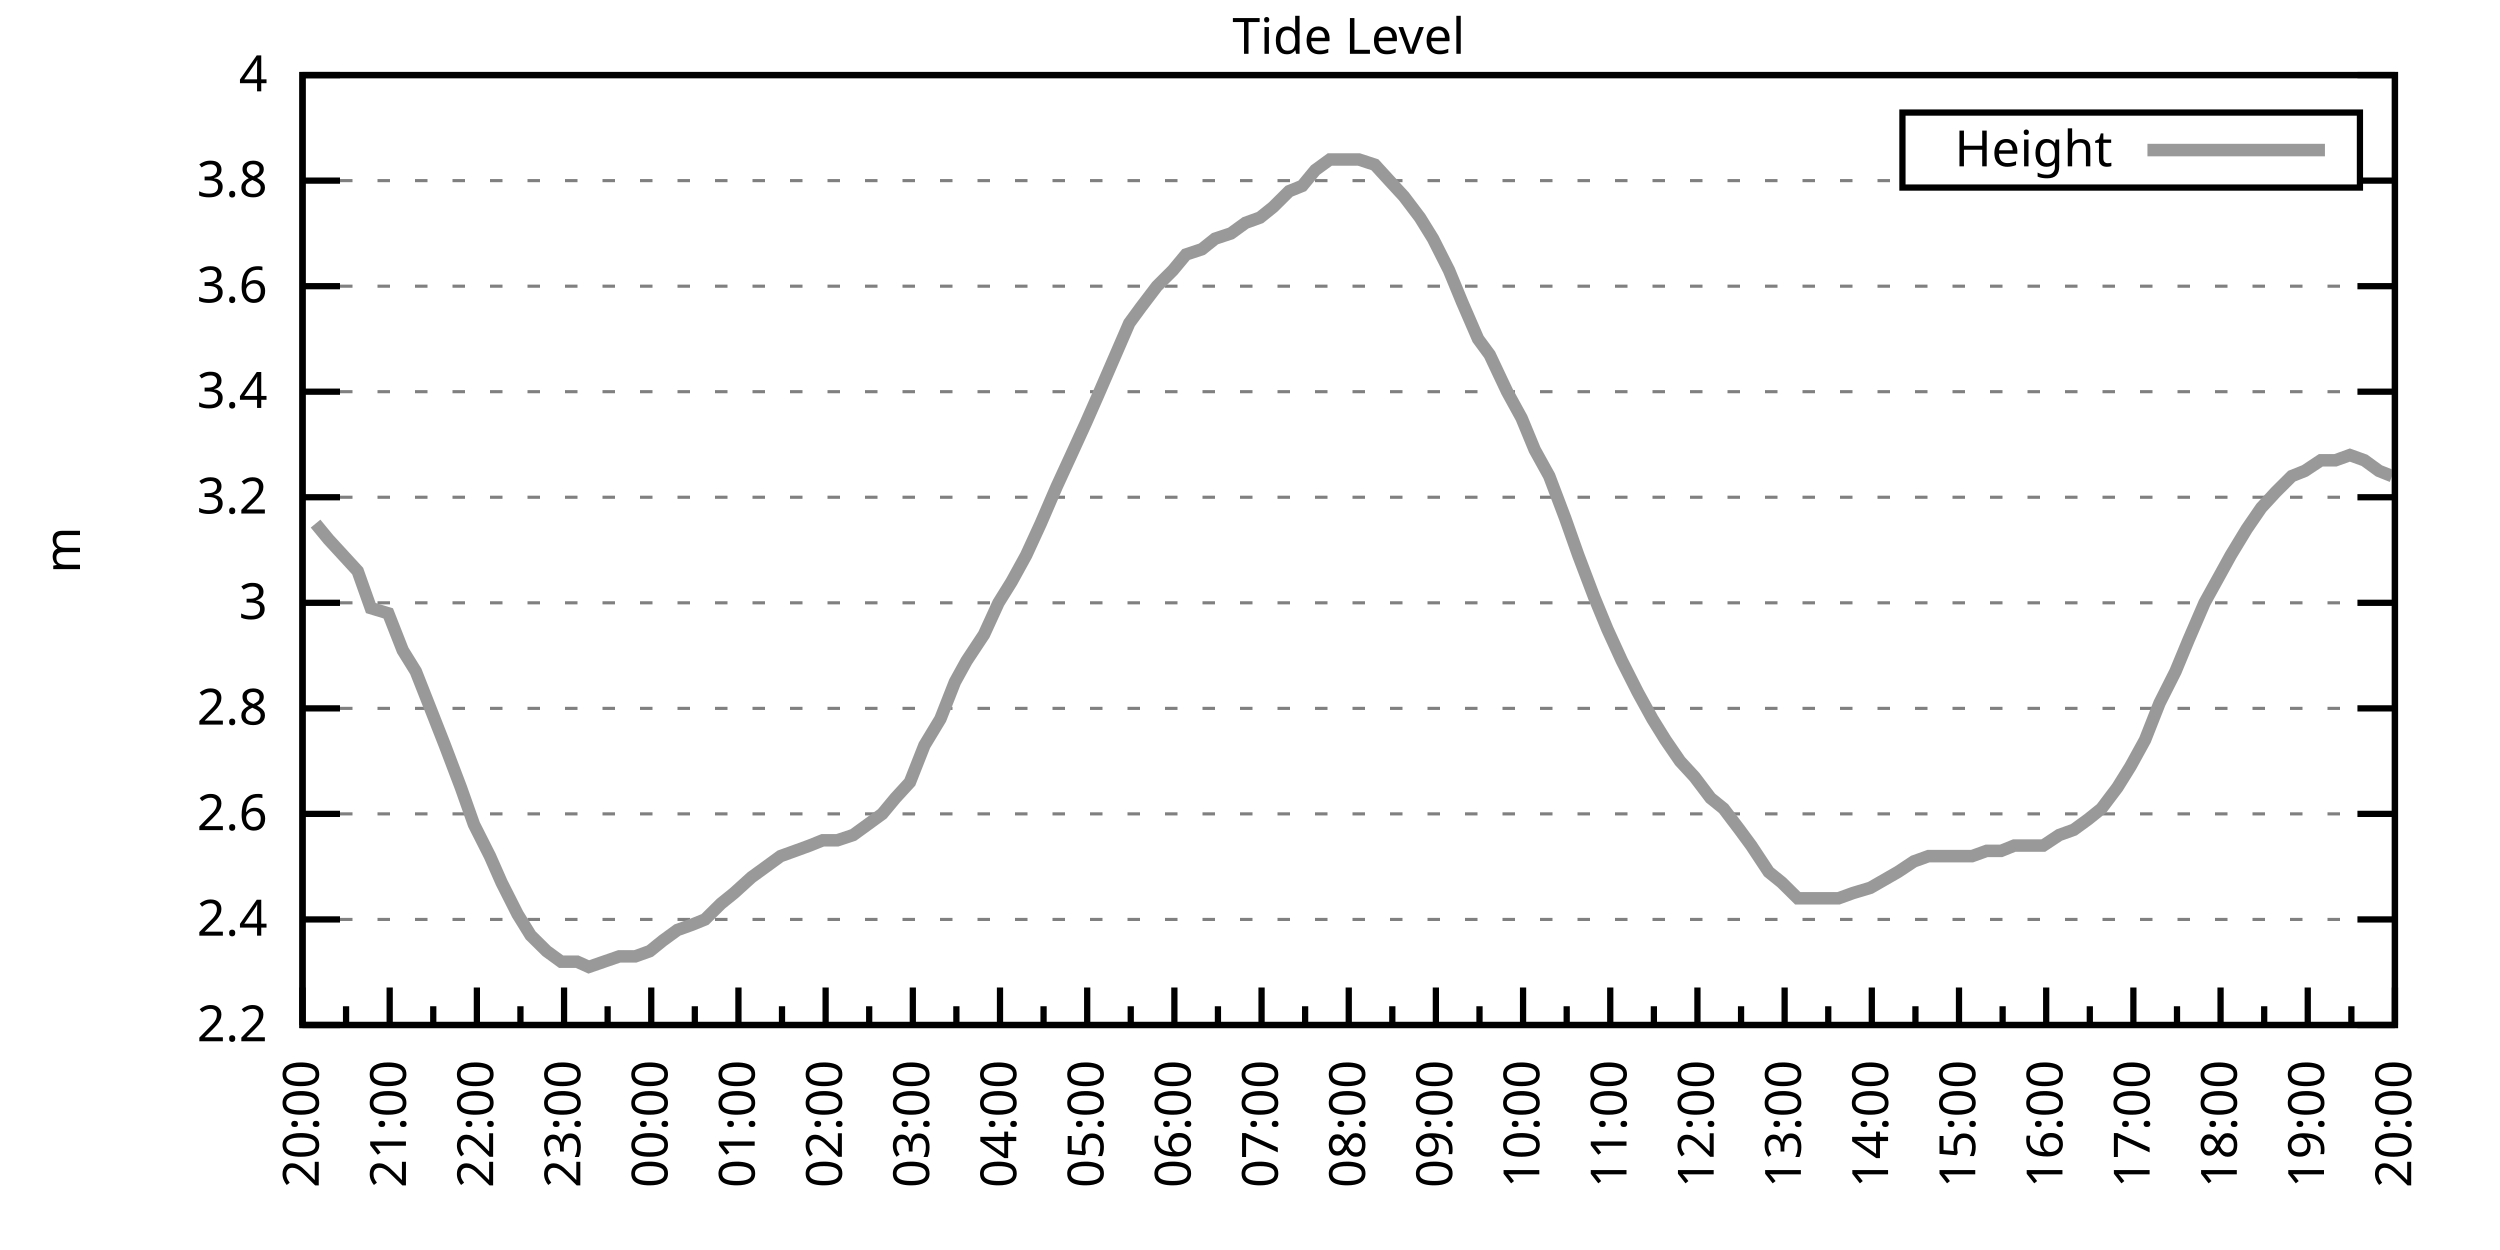
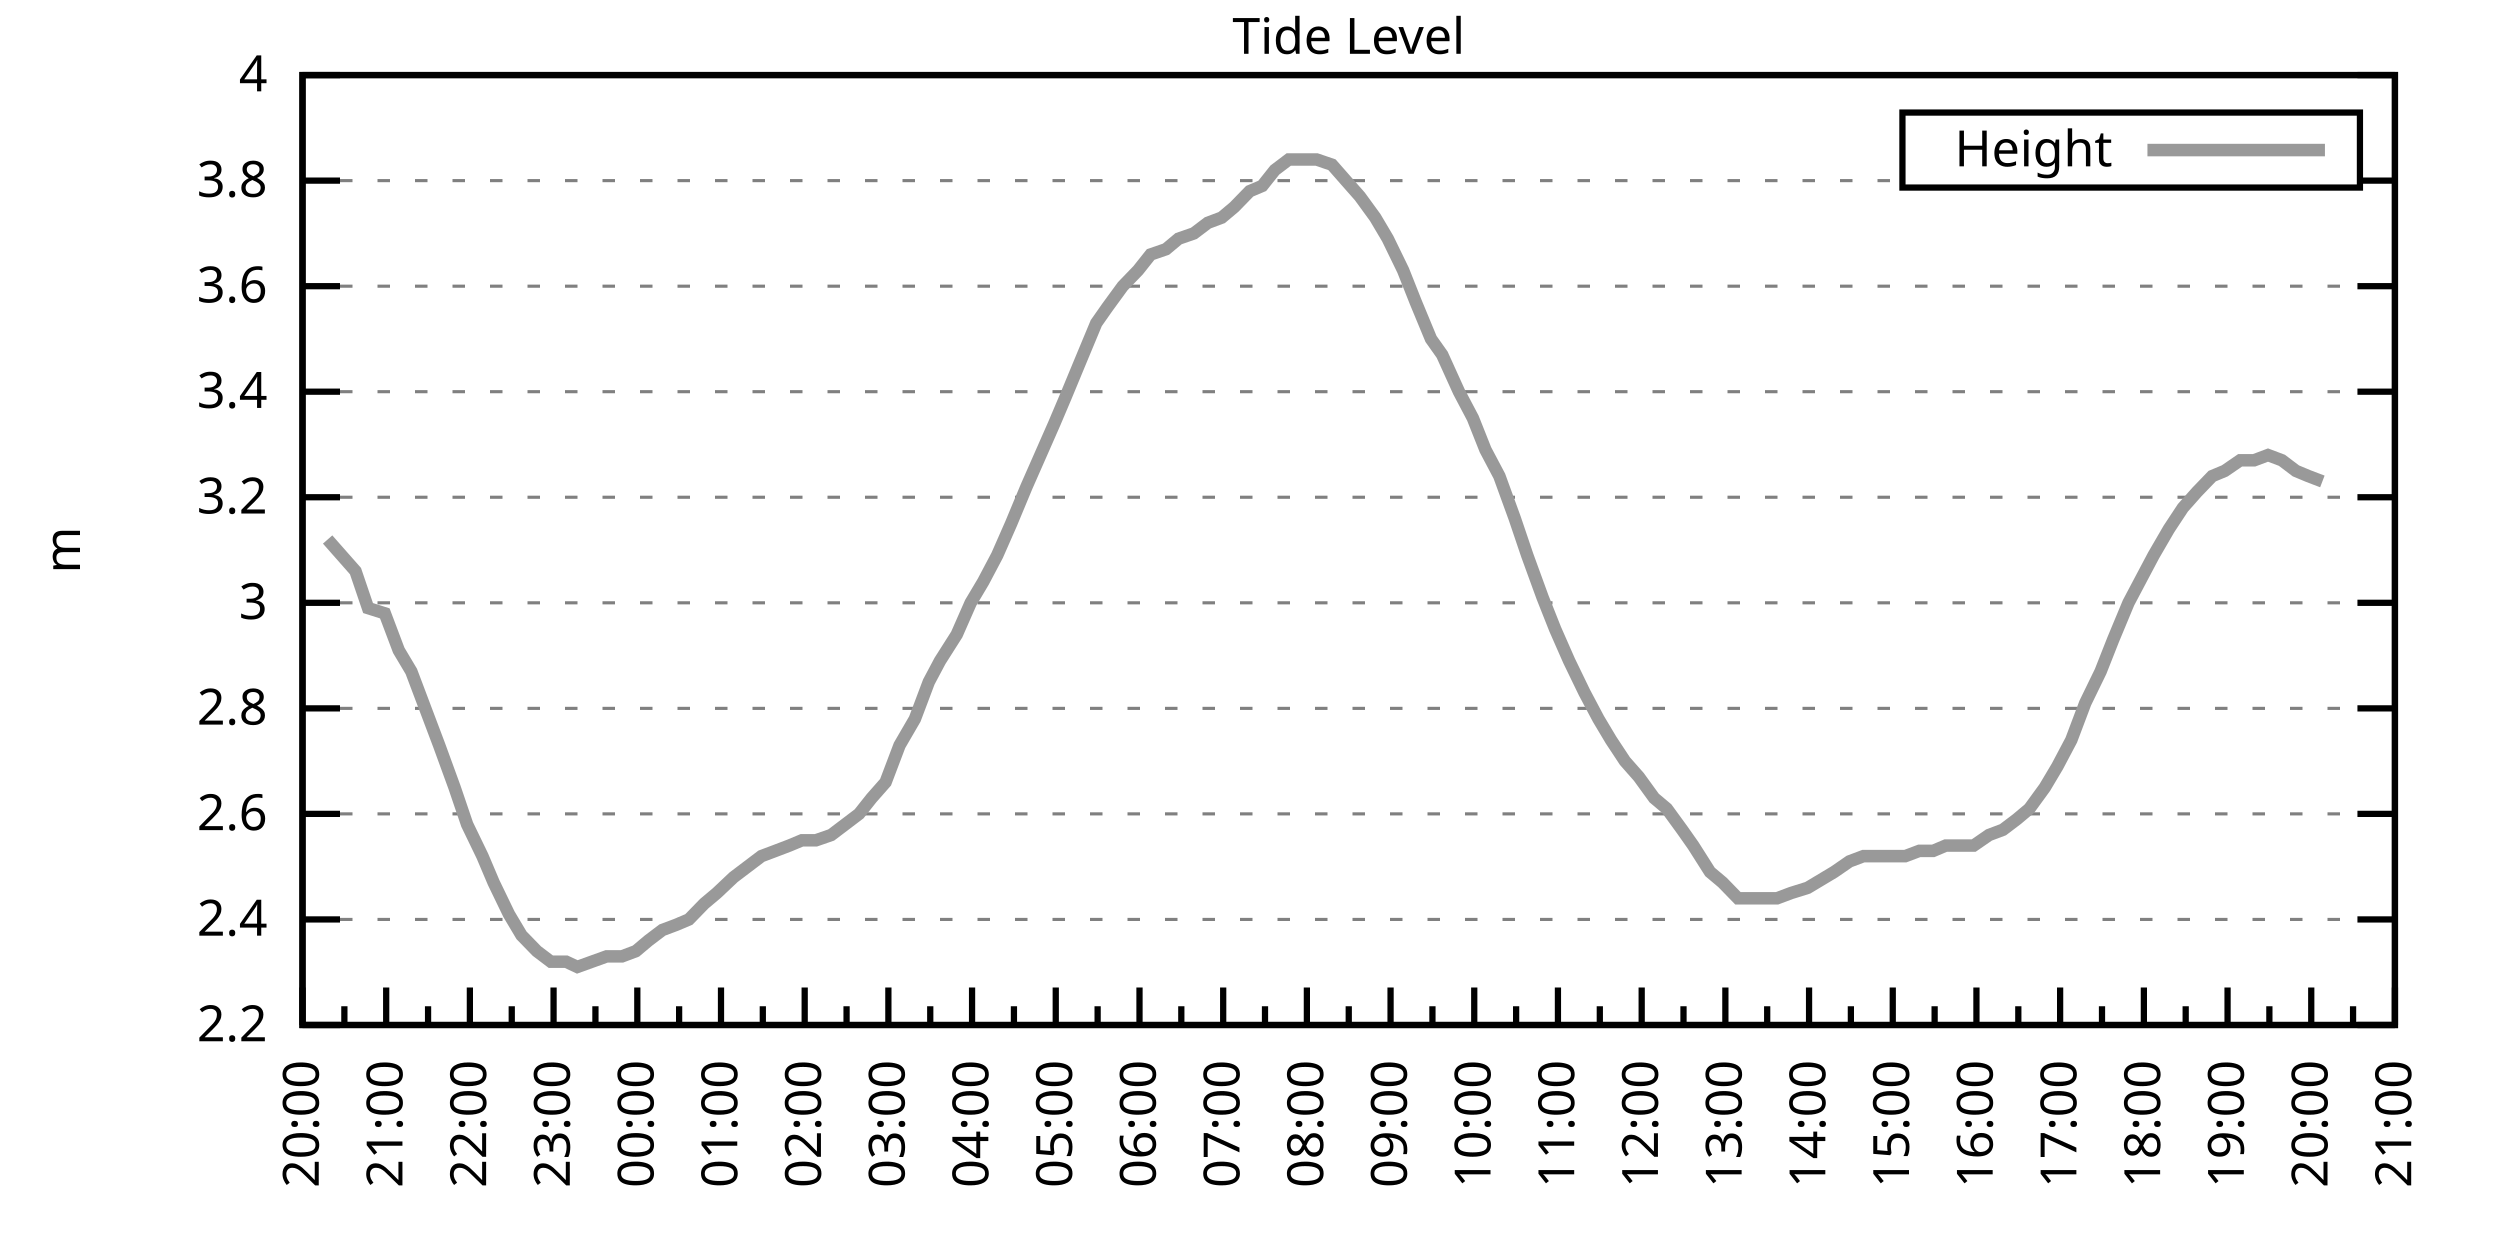
<svg xmlns="http://www.w3.org/2000/svg" xmlns:xlink="http://www.w3.org/1999/xlink" width="400" height="200" viewBox="0 0 400 200">
  <g id="gnuplot_canvas">
    <rect x="0" y="0" width="400" height="200" fill="none" />
    <defs>
      <circle id="gpDot" r="0.5" stroke-width="0.5" stroke="currentColor" />
      <path id="gpPt0" stroke-width="0.333" stroke="currentColor" d="M-1,0 h2 M0,-1 v2" />
      <path id="gpPt1" stroke-width="0.333" stroke="currentColor" d="M-1,-1 L1,1 M1,-1 L-1,1" />
      <path id="gpPt2" stroke-width="0.333" stroke="currentColor" d="M-1,0 L1,0 M0,-1 L0,1 M-1,-1 L1,1 M-1,1 L1,-1" />
      <rect id="gpPt3" stroke-width="0.333" stroke="currentColor" x="-1" y="-1" width="2" height="2" />
      <rect id="gpPt4" stroke-width="0.333" stroke="currentColor" fill="currentColor" x="-1" y="-1" width="2" height="2" />
      <circle id="gpPt5" stroke-width="0.333" stroke="currentColor" cx="0" cy="0" r="1" />
      <use xlink:href="#gpPt5" id="gpPt6" fill="currentColor" stroke="none" />
      <path id="gpPt7" stroke-width="0.333" stroke="currentColor" d="M0,-1.33 L-1.33,0.67 L1.33,0.67 z" />
      <use xlink:href="#gpPt7" id="gpPt8" fill="currentColor" stroke="none" />
      <use xlink:href="#gpPt7" id="gpPt9" stroke="currentColor" transform="rotate(180)" />
      <use xlink:href="#gpPt9" id="gpPt10" fill="currentColor" stroke="none" />
      <use xlink:href="#gpPt3" id="gpPt11" stroke="currentColor" transform="rotate(45)" />
      <use xlink:href="#gpPt11" id="gpPt12" fill="currentColor" stroke="none" />
      <path id="gpPt13" stroke-width="0.333" stroke="currentColor" d="M0,1.330 L1.265,0.411 L0.782,-1.067 L-0.782,-1.076 L-1.265,0.411 z" />
      <use xlink:href="#gpPt13" id="gpPt14" fill="currentColor" stroke="none" />
      <filter id="textbox" filterUnits="objectBoundingBox" x="0" y="0" height="1" width="1">
        <feFlood flood-color="white" flood-opacity="1" result="bgnd" />
        <feComposite in="SourceGraphic" in2="bgnd" operator="atop" />
      </filter>
      <filter id="greybox" filterUnits="objectBoundingBox" x="0" y="0" height="1" width="1">
        <feFlood flood-color="lightgrey" flood-opacity="1" result="grey" />
        <feComposite in="SourceGraphic" in2="grey" operator="atop" />
      </filter>
    </defs>
    <g fill="none" color="white" stroke="currentColor" stroke-width="1.00" stroke-linecap="butt" stroke-linejoin="miter">
</g>
    <g fill="none" color="black" stroke="currentColor" stroke-width="1.00" stroke-linecap="butt" stroke-linejoin="miter">
      <g stroke="none" shape-rendering="crispEdges">
        <polygon fill="rgb(255, 255, 255)" points="48.40,164.00 383.18,164.00 383.18,12.02 48.40,12.02 " />
      </g>
    </g>
    <g fill="none" color="black" stroke="currentColor" stroke-width="1.00" stroke-linecap="butt" stroke-linejoin="miter">
</g>
    <g fill="none" color="black" stroke="black" stroke-width="0.50" stroke-linecap="butt" stroke-linejoin="miter">
</g>
    <g fill="none" color="gray" stroke="currentColor" stroke-width="0.50" stroke-linecap="butt" stroke-linejoin="miter">
      <path stroke="gray" stroke-dasharray="2,4" class="gridline" d="M48.40,164.00 L383.19,164.00  " />
    </g>
    <g fill="none" color="gray" stroke="gray" stroke-width="1.00" stroke-linecap="butt" stroke-linejoin="miter">
</g>
    <g fill="none" color="black" stroke="currentColor" stroke-width="1.00" stroke-linecap="butt" stroke-linejoin="miter">
      <path stroke="black" d="M48.40,164.00 L54.40,164.00 M383.19,164.00 L377.19,164.00  " />
      <g transform="translate(42.80,166.60)" stroke="none" fill="black" font-family="Sans" font-size="8.00" text-anchor="end">
        <text>
          <tspan font-family="Sans"> 2.2</tspan>
        </text>
      </g>
    </g>
    <g fill="none" color="black" stroke="currentColor" stroke-width="1.00" stroke-linecap="butt" stroke-linejoin="miter">
</g>
    <g fill="none" color="black" stroke="black" stroke-width="0.50" stroke-linecap="butt" stroke-linejoin="miter">
</g>
    <g fill="none" color="gray" stroke="currentColor" stroke-width="0.50" stroke-linecap="butt" stroke-linejoin="miter">
      <path stroke="gray" stroke-dasharray="2,4" class="gridline" d="M48.40,147.11 L383.19,147.11  " />
    </g>
    <g fill="none" color="gray" stroke="gray" stroke-width="1.00" stroke-linecap="butt" stroke-linejoin="miter">
</g>
    <g fill="none" color="black" stroke="currentColor" stroke-width="1.00" stroke-linecap="butt" stroke-linejoin="miter">
      <path stroke="black" d="M48.40,147.11 L54.40,147.11 M383.19,147.11 L377.19,147.11  " />
      <g transform="translate(42.80,149.71)" stroke="none" fill="black" font-family="Sans" font-size="8.00" text-anchor="end">
        <text>
          <tspan font-family="Sans"> 2.4</tspan>
        </text>
      </g>
    </g>
    <g fill="none" color="black" stroke="currentColor" stroke-width="1.00" stroke-linecap="butt" stroke-linejoin="miter">
</g>
    <g fill="none" color="black" stroke="black" stroke-width="0.50" stroke-linecap="butt" stroke-linejoin="miter">
</g>
    <g fill="none" color="gray" stroke="currentColor" stroke-width="0.50" stroke-linecap="butt" stroke-linejoin="miter">
      <path stroke="gray" stroke-dasharray="2,4" class="gridline" d="M48.40,130.22 L383.19,130.22  " />
    </g>
    <g fill="none" color="gray" stroke="gray" stroke-width="1.00" stroke-linecap="butt" stroke-linejoin="miter">
</g>
    <g fill="none" color="black" stroke="currentColor" stroke-width="1.00" stroke-linecap="butt" stroke-linejoin="miter">
      <path stroke="black" d="M48.40,130.22 L54.40,130.22 M383.19,130.22 L377.19,130.22  " />
      <g transform="translate(42.80,132.82)" stroke="none" fill="black" font-family="Sans" font-size="8.00" text-anchor="end">
        <text>
          <tspan font-family="Sans"> 2.6</tspan>
        </text>
      </g>
    </g>
    <g fill="none" color="black" stroke="currentColor" stroke-width="1.00" stroke-linecap="butt" stroke-linejoin="miter">
</g>
    <g fill="none" color="black" stroke="black" stroke-width="0.50" stroke-linecap="butt" stroke-linejoin="miter">
</g>
    <g fill="none" color="gray" stroke="currentColor" stroke-width="0.50" stroke-linecap="butt" stroke-linejoin="miter">
      <path stroke="gray" stroke-dasharray="2,4" class="gridline" d="M48.40,113.34 L383.19,113.34  " />
    </g>
    <g fill="none" color="gray" stroke="gray" stroke-width="1.00" stroke-linecap="butt" stroke-linejoin="miter">
</g>
    <g fill="none" color="black" stroke="currentColor" stroke-width="1.00" stroke-linecap="butt" stroke-linejoin="miter">
      <path stroke="black" d="M48.40,113.34 L54.40,113.34 M383.19,113.34 L377.19,113.34  " />
      <g transform="translate(42.80,115.94)" stroke="none" fill="black" font-family="Sans" font-size="8.00" text-anchor="end">
        <text>
          <tspan font-family="Sans"> 2.8</tspan>
        </text>
      </g>
    </g>
    <g fill="none" color="black" stroke="currentColor" stroke-width="1.00" stroke-linecap="butt" stroke-linejoin="miter">
</g>
    <g fill="none" color="black" stroke="black" stroke-width="0.50" stroke-linecap="butt" stroke-linejoin="miter">
</g>
    <g fill="none" color="gray" stroke="currentColor" stroke-width="0.50" stroke-linecap="butt" stroke-linejoin="miter">
      <path stroke="gray" stroke-dasharray="2,4" class="gridline" d="M48.40,96.45 L383.19,96.45  " />
    </g>
    <g fill="none" color="gray" stroke="gray" stroke-width="1.00" stroke-linecap="butt" stroke-linejoin="miter">
</g>
    <g fill="none" color="black" stroke="currentColor" stroke-width="1.00" stroke-linecap="butt" stroke-linejoin="miter">
      <path stroke="black" d="M48.40,96.45 L54.40,96.45 M383.19,96.45 L377.19,96.45  " />
      <g transform="translate(42.80,99.05)" stroke="none" fill="black" font-family="Sans" font-size="8.00" text-anchor="end">
        <text>
          <tspan font-family="Sans"> 3</tspan>
        </text>
      </g>
    </g>
    <g fill="none" color="black" stroke="currentColor" stroke-width="1.00" stroke-linecap="butt" stroke-linejoin="miter">
</g>
    <g fill="none" color="black" stroke="black" stroke-width="0.50" stroke-linecap="butt" stroke-linejoin="miter">
</g>
    <g fill="none" color="gray" stroke="currentColor" stroke-width="0.50" stroke-linecap="butt" stroke-linejoin="miter">
      <path stroke="gray" stroke-dasharray="2,4" class="gridline" d="M48.40,79.56 L383.19,79.56  " />
    </g>
    <g fill="none" color="gray" stroke="gray" stroke-width="1.00" stroke-linecap="butt" stroke-linejoin="miter">
</g>
    <g fill="none" color="black" stroke="currentColor" stroke-width="1.00" stroke-linecap="butt" stroke-linejoin="miter">
      <path stroke="black" d="M48.40,79.56 L54.40,79.56 M383.19,79.56 L377.19,79.56  " />
      <g transform="translate(42.80,82.16)" stroke="none" fill="black" font-family="Sans" font-size="8.00" text-anchor="end">
        <text>
          <tspan font-family="Sans"> 3.2</tspan>
        </text>
      </g>
    </g>
    <g fill="none" color="black" stroke="currentColor" stroke-width="1.00" stroke-linecap="butt" stroke-linejoin="miter">
</g>
    <g fill="none" color="black" stroke="black" stroke-width="0.50" stroke-linecap="butt" stroke-linejoin="miter">
</g>
    <g fill="none" color="gray" stroke="currentColor" stroke-width="0.50" stroke-linecap="butt" stroke-linejoin="miter">
      <path stroke="gray" stroke-dasharray="2,4" class="gridline" d="M48.40,62.67 L383.19,62.67  " />
    </g>
    <g fill="none" color="gray" stroke="gray" stroke-width="1.00" stroke-linecap="butt" stroke-linejoin="miter">
</g>
    <g fill="none" color="black" stroke="currentColor" stroke-width="1.00" stroke-linecap="butt" stroke-linejoin="miter">
      <path stroke="black" d="M48.40,62.67 L54.40,62.67 M383.19,62.67 L377.19,62.67  " />
      <g transform="translate(42.80,65.27)" stroke="none" fill="black" font-family="Sans" font-size="8.00" text-anchor="end">
        <text>
          <tspan font-family="Sans"> 3.4</tspan>
        </text>
      </g>
    </g>
    <g fill="none" color="black" stroke="currentColor" stroke-width="1.00" stroke-linecap="butt" stroke-linejoin="miter">
</g>
    <g fill="none" color="black" stroke="black" stroke-width="0.50" stroke-linecap="butt" stroke-linejoin="miter">
</g>
    <g fill="none" color="gray" stroke="currentColor" stroke-width="0.50" stroke-linecap="butt" stroke-linejoin="miter">
      <path stroke="gray" stroke-dasharray="2,4" class="gridline" d="M48.40,45.79 L383.19,45.79  " />
    </g>
    <g fill="none" color="gray" stroke="gray" stroke-width="1.00" stroke-linecap="butt" stroke-linejoin="miter">
</g>
    <g fill="none" color="black" stroke="currentColor" stroke-width="1.00" stroke-linecap="butt" stroke-linejoin="miter">
      <path stroke="black" d="M48.40,45.79 L54.40,45.79 M383.19,45.79 L377.19,45.79  " />
      <g transform="translate(42.80,48.39)" stroke="none" fill="black" font-family="Sans" font-size="8.00" text-anchor="end">
        <text>
          <tspan font-family="Sans"> 3.6</tspan>
        </text>
      </g>
    </g>
    <g fill="none" color="black" stroke="currentColor" stroke-width="1.00" stroke-linecap="butt" stroke-linejoin="miter">
</g>
    <g fill="none" color="black" stroke="black" stroke-width="0.50" stroke-linecap="butt" stroke-linejoin="miter">
</g>
    <g fill="none" color="gray" stroke="currentColor" stroke-width="0.50" stroke-linecap="butt" stroke-linejoin="miter">
      <path stroke="gray" stroke-dasharray="2,4" class="gridline" d="M48.40,28.90 L304.39,28.90 M377.59,28.90 L383.19,28.90  " />
    </g>
    <g fill="none" color="gray" stroke="gray" stroke-width="1.00" stroke-linecap="butt" stroke-linejoin="miter">
</g>
    <g fill="none" color="black" stroke="currentColor" stroke-width="1.00" stroke-linecap="butt" stroke-linejoin="miter">
      <path stroke="black" d="M48.40,28.90 L54.40,28.90 M383.19,28.90 L377.19,28.90  " />
      <g transform="translate(42.80,31.50)" stroke="none" fill="black" font-family="Sans" font-size="8.00" text-anchor="end">
        <text>
          <tspan font-family="Sans"> 3.8</tspan>
        </text>
      </g>
    </g>
    <g fill="none" color="black" stroke="currentColor" stroke-width="1.00" stroke-linecap="butt" stroke-linejoin="miter">
</g>
    <g fill="none" color="black" stroke="black" stroke-width="0.50" stroke-linecap="butt" stroke-linejoin="miter">
</g>
    <g fill="none" color="gray" stroke="currentColor" stroke-width="0.50" stroke-linecap="butt" stroke-linejoin="miter">
      <path stroke="gray" stroke-dasharray="2,4" class="gridline" d="M48.40,12.01 L383.19,12.01  " />
    </g>
    <g fill="none" color="gray" stroke="gray" stroke-width="1.00" stroke-linecap="butt" stroke-linejoin="miter">
</g>
    <g fill="none" color="black" stroke="currentColor" stroke-width="1.00" stroke-linecap="butt" stroke-linejoin="miter">
      <path stroke="black" d="M48.40,12.01 L54.40,12.01 M383.19,12.01 L377.19,12.01  " />
      <g transform="translate(42.80,14.61)" stroke="none" fill="black" font-family="Sans" font-size="8.00" text-anchor="end">
        <text>
          <tspan font-family="Sans"> 4</tspan>
        </text>
      </g>
    </g>
    <g fill="none" color="black" stroke="currentColor" stroke-width="1.00" stroke-linecap="butt" stroke-linejoin="miter">
      <path stroke="black" d="M48.40,164.00 L48.40,158.00  " />
      <g transform="translate(51.00,169.60) rotate(270)" stroke="none" fill="black" font-family="Sans" font-size="8.00" text-anchor="end">
        <text>
          <tspan font-family="Sans">20:00</tspan>
        </text>
      </g>
    </g>
    <g fill="none" color="black" stroke="currentColor" stroke-width="1.00" stroke-linecap="butt" stroke-linejoin="miter">
-       <path stroke="black" d="M55.37,164.00 L55.37,161.00 M62.35,164.00 L62.35,158.00  " />
-       <g transform="translate(64.95,169.60) rotate(270)" stroke="none" fill="black" font-family="Sans" font-size="8.00" text-anchor="end">
+       <path stroke="black" d="M55.10,164.00 L55.10,161.00 M61.79,164.00 L61.79,158.00  " />
+       <g transform="translate(64.39,169.60) rotate(270)" stroke="none" fill="black" font-family="Sans" font-size="8.00" text-anchor="end">
        <text>
          <tspan font-family="Sans">21:00</tspan>
        </text>
      </g>
    </g>
    <g fill="none" color="black" stroke="currentColor" stroke-width="1.00" stroke-linecap="butt" stroke-linejoin="miter">
-       <path stroke="black" d="M69.32,164.00 L69.32,161.00 M76.30,164.00 L76.30,158.00  " />
-       <g transform="translate(78.90,169.60) rotate(270)" stroke="none" fill="black" font-family="Sans" font-size="8.00" text-anchor="end">
+       <path stroke="black" d="M68.49,164.00 L68.49,161.00 M75.18,164.00 L75.18,158.00  " />
+       <g transform="translate(77.78,169.60) rotate(270)" stroke="none" fill="black" font-family="Sans" font-size="8.00" text-anchor="end">
        <text>
          <tspan font-family="Sans">22:00</tspan>
        </text>
      </g>
    </g>
    <g fill="none" color="black" stroke="currentColor" stroke-width="1.00" stroke-linecap="butt" stroke-linejoin="miter">
-       <path stroke="black" d="M83.27,164.00 L83.27,161.00 M90.25,164.00 L90.25,158.00  " />
-       <g transform="translate(92.85,169.60) rotate(270)" stroke="none" fill="black" font-family="Sans" font-size="8.00" text-anchor="end">
+       <path stroke="black" d="M81.88,164.00 L81.88,161.00 M88.57,164.00 L88.57,158.00  " />
+       <g transform="translate(91.17,169.60) rotate(270)" stroke="none" fill="black" font-family="Sans" font-size="8.00" text-anchor="end">
        <text>
          <tspan font-family="Sans">23:00</tspan>
        </text>
      </g>
    </g>
    <g fill="none" color="black" stroke="currentColor" stroke-width="1.00" stroke-linecap="butt" stroke-linejoin="miter">
-       <path stroke="black" d="M97.22,164.00 L97.22,161.00 M104.20,164.00 L104.20,158.00  " />
-       <g transform="translate(106.80,169.60) rotate(270)" stroke="none" fill="black" font-family="Sans" font-size="8.00" text-anchor="end">
+       <path stroke="black" d="M95.27,164.00 L95.27,161.00 M101.97,164.00 L101.97,158.00  " />
+       <g transform="translate(104.57,169.60) rotate(270)" stroke="none" fill="black" font-family="Sans" font-size="8.00" text-anchor="end">
        <text>
          <tspan font-family="Sans">00:00</tspan>
        </text>
      </g>
    </g>
    <g fill="none" color="black" stroke="currentColor" stroke-width="1.00" stroke-linecap="butt" stroke-linejoin="miter">
-       <path stroke="black" d="M111.17,164.00 L111.17,161.00 M118.15,164.00 L118.15,158.00  " />
-       <g transform="translate(120.75,169.60) rotate(270)" stroke="none" fill="black" font-family="Sans" font-size="8.00" text-anchor="end">
+       <path stroke="black" d="M108.66,164.00 L108.66,161.00 M115.36,164.00 L115.36,158.00  " />
+       <g transform="translate(117.96,169.60) rotate(270)" stroke="none" fill="black" font-family="Sans" font-size="8.00" text-anchor="end">
        <text>
          <tspan font-family="Sans">01:00</tspan>
        </text>
      </g>
    </g>
    <g fill="none" color="black" stroke="currentColor" stroke-width="1.00" stroke-linecap="butt" stroke-linejoin="miter">
-       <path stroke="black" d="M125.12,164.00 L125.12,161.00 M132.10,164.00 L132.10,158.00  " />
-       <g transform="translate(134.70,169.60) rotate(270)" stroke="none" fill="black" font-family="Sans" font-size="8.00" text-anchor="end">
+       <path stroke="black" d="M122.05,164.00 L122.05,161.00 M128.75,164.00 L128.75,158.00  " />
+       <g transform="translate(131.35,169.60) rotate(270)" stroke="none" fill="black" font-family="Sans" font-size="8.00" text-anchor="end">
        <text>
          <tspan font-family="Sans">02:00</tspan>
        </text>
      </g>
    </g>
    <g fill="none" color="black" stroke="currentColor" stroke-width="1.00" stroke-linecap="butt" stroke-linejoin="miter">
-       <path stroke="black" d="M139.07,164.00 L139.07,161.00 M146.05,164.00 L146.05,158.00  " />
-       <g transform="translate(148.65,169.60) rotate(270)" stroke="none" fill="black" font-family="Sans" font-size="8.00" text-anchor="end">
+       <path stroke="black" d="M135.45,164.00 L135.45,161.00 M142.14,164.00 L142.14,158.00  " />
+       <g transform="translate(144.74,169.60) rotate(270)" stroke="none" fill="black" font-family="Sans" font-size="8.00" text-anchor="end">
        <text>
          <tspan font-family="Sans">03:00</tspan>
        </text>
      </g>
    </g>
    <g fill="none" color="black" stroke="currentColor" stroke-width="1.00" stroke-linecap="butt" stroke-linejoin="miter">
-       <path stroke="black" d="M153.02,164.00 L153.02,161.00 M160.00,164.00 L160.00,158.00  " />
-       <g transform="translate(162.60,169.60) rotate(270)" stroke="none" fill="black" font-family="Sans" font-size="8.00" text-anchor="end">
+       <path stroke="black" d="M148.84,164.00 L148.84,161.00 M155.53,164.00 L155.53,158.00  " />
+       <g transform="translate(158.13,169.60) rotate(270)" stroke="none" fill="black" font-family="Sans" font-size="8.00" text-anchor="end">
        <text>
          <tspan font-family="Sans">04:00</tspan>
        </text>
      </g>
    </g>
    <g fill="none" color="black" stroke="currentColor" stroke-width="1.00" stroke-linecap="butt" stroke-linejoin="miter">
-       <path stroke="black" d="M166.97,164.00 L166.97,161.00 M173.95,164.00 L173.95,158.00  " />
-       <g transform="translate(176.55,169.60) rotate(270)" stroke="none" fill="black" font-family="Sans" font-size="8.00" text-anchor="end">
+       <path stroke="black" d="M162.23,164.00 L162.23,161.00 M168.92,164.00 L168.92,158.00  " />
+       <g transform="translate(171.52,169.60) rotate(270)" stroke="none" fill="black" font-family="Sans" font-size="8.00" text-anchor="end">
        <text>
          <tspan font-family="Sans">05:00</tspan>
        </text>
      </g>
    </g>
    <g fill="none" color="black" stroke="currentColor" stroke-width="1.00" stroke-linecap="butt" stroke-linejoin="miter">
-       <path stroke="black" d="M180.92,164.00 L180.92,161.00 M187.90,164.00 L187.90,158.00  " />
-       <g transform="translate(190.50,169.60) rotate(270)" stroke="none" fill="black" font-family="Sans" font-size="8.00" text-anchor="end">
+       <path stroke="black" d="M175.62,164.00 L175.62,161.00 M182.32,164.00 L182.32,158.00  " />
+       <g transform="translate(184.92,169.60) rotate(270)" stroke="none" fill="black" font-family="Sans" font-size="8.00" text-anchor="end">
        <text>
          <tspan font-family="Sans">06:00</tspan>
        </text>
      </g>
    </g>
    <g fill="none" color="black" stroke="currentColor" stroke-width="1.00" stroke-linecap="butt" stroke-linejoin="miter">
-       <path stroke="black" d="M194.87,164.00 L194.87,161.00 M201.85,164.00 L201.85,158.00  " />
-       <g transform="translate(204.45,169.60) rotate(270)" stroke="none" fill="black" font-family="Sans" font-size="8.00" text-anchor="end">
+       <path stroke="black" d="M189.01,164.00 L189.01,161.00 M195.71,164.00 L195.71,158.00  " />
+       <g transform="translate(198.31,169.60) rotate(270)" stroke="none" fill="black" font-family="Sans" font-size="8.00" text-anchor="end">
        <text>
          <tspan font-family="Sans">07:00</tspan>
        </text>
      </g>
    </g>
    <g fill="none" color="black" stroke="currentColor" stroke-width="1.00" stroke-linecap="butt" stroke-linejoin="miter">
-       <path stroke="black" d="M208.82,164.00 L208.82,161.00 M215.80,164.00 L215.80,158.00  " />
-       <g transform="translate(218.40,169.60) rotate(270)" stroke="none" fill="black" font-family="Sans" font-size="8.00" text-anchor="end">
+       <path stroke="black" d="M202.40,164.00 L202.40,161.00 M209.10,164.00 L209.10,158.00  " />
+       <g transform="translate(211.70,169.60) rotate(270)" stroke="none" fill="black" font-family="Sans" font-size="8.00" text-anchor="end">
        <text>
          <tspan font-family="Sans">08:00</tspan>
        </text>
      </g>
    </g>
    <g fill="none" color="black" stroke="currentColor" stroke-width="1.00" stroke-linecap="butt" stroke-linejoin="miter">
-       <path stroke="black" d="M222.77,164.00 L222.77,161.00 M229.74,164.00 L229.74,158.00  " />
-       <g transform="translate(232.34,169.60) rotate(270)" stroke="none" fill="black" font-family="Sans" font-size="8.00" text-anchor="end">
+       <path stroke="black" d="M215.80,164.00 L215.80,161.00 M222.49,164.00 L222.49,158.00  " />
+       <g transform="translate(225.09,169.60) rotate(270)" stroke="none" fill="black" font-family="Sans" font-size="8.00" text-anchor="end">
        <text>
          <tspan font-family="Sans">09:00</tspan>
        </text>
      </g>
    </g>
    <g fill="none" color="black" stroke="currentColor" stroke-width="1.00" stroke-linecap="butt" stroke-linejoin="miter">
-       <path stroke="black" d="M236.72,164.00 L236.72,161.00 M243.69,164.00 L243.69,158.00  " />
-       <g transform="translate(246.29,169.60) rotate(270)" stroke="none" fill="black" font-family="Sans" font-size="8.00" text-anchor="end">
+       <path stroke="black" d="M229.19,164.00 L229.19,161.00 M235.88,164.00 L235.88,158.00  " />
+       <g transform="translate(238.48,169.60) rotate(270)" stroke="none" fill="black" font-family="Sans" font-size="8.00" text-anchor="end">
        <text>
          <tspan font-family="Sans">10:00</tspan>
        </text>
      </g>
    </g>
    <g fill="none" color="black" stroke="currentColor" stroke-width="1.00" stroke-linecap="butt" stroke-linejoin="miter">
-       <path stroke="black" d="M250.67,164.00 L250.67,161.00 M257.64,164.00 L257.64,158.00  " />
-       <g transform="translate(260.24,169.60) rotate(270)" stroke="none" fill="black" font-family="Sans" font-size="8.00" text-anchor="end">
+       <path stroke="black" d="M242.58,164.00 L242.58,161.00 M249.27,164.00 L249.27,158.00  " />
+       <g transform="translate(251.87,169.60) rotate(270)" stroke="none" fill="black" font-family="Sans" font-size="8.00" text-anchor="end">
        <text>
          <tspan font-family="Sans">11:00</tspan>
        </text>
      </g>
    </g>
    <g fill="none" color="black" stroke="currentColor" stroke-width="1.00" stroke-linecap="butt" stroke-linejoin="miter">
-       <path stroke="black" d="M264.62,164.00 L264.62,161.00 M271.59,164.00 L271.59,158.00  " />
-       <g transform="translate(274.19,169.60) rotate(270)" stroke="none" fill="black" font-family="Sans" font-size="8.00" text-anchor="end">
+       <path stroke="black" d="M255.97,164.00 L255.97,161.00 M262.67,164.00 L262.67,158.00  " />
+       <g transform="translate(265.27,169.60) rotate(270)" stroke="none" fill="black" font-family="Sans" font-size="8.00" text-anchor="end">
        <text>
          <tspan font-family="Sans">12:00</tspan>
        </text>
      </g>
    </g>
    <g fill="none" color="black" stroke="currentColor" stroke-width="1.00" stroke-linecap="butt" stroke-linejoin="miter">
-       <path stroke="black" d="M278.57,164.00 L278.57,161.00 M285.54,164.00 L285.54,158.00  " />
-       <g transform="translate(288.14,169.60) rotate(270)" stroke="none" fill="black" font-family="Sans" font-size="8.00" text-anchor="end">
+       <path stroke="black" d="M269.36,164.00 L269.36,161.00 M276.06,164.00 L276.06,158.00  " />
+       <g transform="translate(278.66,169.60) rotate(270)" stroke="none" fill="black" font-family="Sans" font-size="8.00" text-anchor="end">
        <text>
          <tspan font-family="Sans">13:00</tspan>
        </text>
      </g>
    </g>
    <g fill="none" color="black" stroke="currentColor" stroke-width="1.00" stroke-linecap="butt" stroke-linejoin="miter">
-       <path stroke="black" d="M292.52,164.00 L292.52,161.00 M299.49,164.00 L299.49,158.00  " />
-       <g transform="translate(302.09,169.60) rotate(270)" stroke="none" fill="black" font-family="Sans" font-size="8.00" text-anchor="end">
+       <path stroke="black" d="M282.75,164.00 L282.75,161.00 M289.45,164.00 L289.45,158.00  " />
+       <g transform="translate(292.05,169.60) rotate(270)" stroke="none" fill="black" font-family="Sans" font-size="8.00" text-anchor="end">
        <text>
          <tspan font-family="Sans">14:00</tspan>
        </text>
      </g>
    </g>
    <g fill="none" color="black" stroke="currentColor" stroke-width="1.00" stroke-linecap="butt" stroke-linejoin="miter">
-       <path stroke="black" d="M306.47,164.00 L306.47,161.00 M313.44,164.00 L313.44,158.00  " />
-       <g transform="translate(316.04,169.60) rotate(270)" stroke="none" fill="black" font-family="Sans" font-size="8.00" text-anchor="end">
+       <path stroke="black" d="M296.14,164.00 L296.14,161.00 M302.84,164.00 L302.84,158.00  " />
+       <g transform="translate(305.44,169.60) rotate(270)" stroke="none" fill="black" font-family="Sans" font-size="8.00" text-anchor="end">
        <text>
          <tspan font-family="Sans">15:00</tspan>
        </text>
      </g>
    </g>
    <g fill="none" color="black" stroke="currentColor" stroke-width="1.00" stroke-linecap="butt" stroke-linejoin="miter">
-       <path stroke="black" d="M320.42,164.00 L320.42,161.00 M327.39,164.00 L327.39,158.00  " />
-       <g transform="translate(329.99,169.60) rotate(270)" stroke="none" fill="black" font-family="Sans" font-size="8.00" text-anchor="end">
+       <path stroke="black" d="M309.54,164.00 L309.54,161.00 M316.23,164.00 L316.23,158.00  " />
+       <g transform="translate(318.83,169.60) rotate(270)" stroke="none" fill="black" font-family="Sans" font-size="8.00" text-anchor="end">
        <text>
          <tspan font-family="Sans">16:00</tspan>
        </text>
      </g>
    </g>
    <g fill="none" color="black" stroke="currentColor" stroke-width="1.00" stroke-linecap="butt" stroke-linejoin="miter">
-       <path stroke="black" d="M334.37,164.00 L334.37,161.00 M341.34,164.00 L341.34,158.00  " />
-       <g transform="translate(343.94,169.60) rotate(270)" stroke="none" fill="black" font-family="Sans" font-size="8.00" text-anchor="end">
+       <path stroke="black" d="M322.93,164.00 L322.93,161.00 M329.62,164.00 L329.62,158.00  " />
+       <g transform="translate(332.22,169.60) rotate(270)" stroke="none" fill="black" font-family="Sans" font-size="8.00" text-anchor="end">
        <text>
          <tspan font-family="Sans">17:00</tspan>
        </text>
      </g>
    </g>
    <g fill="none" color="black" stroke="currentColor" stroke-width="1.00" stroke-linecap="butt" stroke-linejoin="miter">
-       <path stroke="black" d="M348.32,164.00 L348.32,161.00 M355.29,164.00 L355.29,158.00  " />
-       <g transform="translate(357.89,169.60) rotate(270)" stroke="none" fill="black" font-family="Sans" font-size="8.00" text-anchor="end">
+       <path stroke="black" d="M336.32,164.00 L336.32,161.00 M343.02,164.00 L343.02,158.00  " />
+       <g transform="translate(345.62,169.60) rotate(270)" stroke="none" fill="black" font-family="Sans" font-size="8.00" text-anchor="end">
        <text>
          <tspan font-family="Sans">18:00</tspan>
        </text>
      </g>
    </g>
    <g fill="none" color="black" stroke="currentColor" stroke-width="1.00" stroke-linecap="butt" stroke-linejoin="miter">
-       <path stroke="black" d="M362.27,164.00 L362.27,161.00 M369.24,164.00 L369.24,158.00  " />
-       <g transform="translate(371.84,169.60) rotate(270)" stroke="none" fill="black" font-family="Sans" font-size="8.00" text-anchor="end">
+       <path stroke="black" d="M349.71,164.00 L349.71,161.00 M356.41,164.00 L356.41,158.00  " />
+       <g transform="translate(359.01,169.60) rotate(270)" stroke="none" fill="black" font-family="Sans" font-size="8.00" text-anchor="end">
        <text>
          <tspan font-family="Sans">19:00</tspan>
        </text>
      </g>
    </g>
    <g fill="none" color="black" stroke="currentColor" stroke-width="1.00" stroke-linecap="butt" stroke-linejoin="miter">
-       <path stroke="black" d="M376.22,164.00 L376.22,161.00 M383.19,164.00 L383.19,158.00  " />
+       <path stroke="black" d="M363.10,164.00 L363.10,161.00 M369.80,164.00 L369.80,158.00  " />
+       <g transform="translate(372.40,169.60) rotate(270)" stroke="none" fill="black" font-family="Sans" font-size="8.00" text-anchor="end">
+         <text>
+           <tspan font-family="Sans">20:00</tspan>
+         </text>
+       </g>
+     </g>
+     <g fill="none" color="black" stroke="currentColor" stroke-width="1.00" stroke-linecap="butt" stroke-linejoin="miter">
+       <path stroke="black" d="M376.49,164.00 L376.49,161.00 M383.19,164.00 L383.19,158.00  " />
      <g transform="translate(385.79,169.60) rotate(270)" stroke="none" fill="black" font-family="Sans" font-size="8.00" text-anchor="end">
        <text>
-           <tspan font-family="Sans">20:00</tspan>
+           <tspan font-family="Sans">21:00</tspan>
        </text>
      </g>
    </g>
    <g fill="none" color="black" stroke="currentColor" stroke-width="1.00" stroke-linecap="butt" stroke-linejoin="miter">
</g>
    <g fill="none" color="black" stroke="currentColor" stroke-width="1.00" stroke-linecap="butt" stroke-linejoin="miter">
      <path stroke="black" d="M48.40,12.01 L48.40,164.00 L383.19,164.00 L383.19,12.01 L48.40,12.01 Z  " />
    </g>
    <g fill="none" color="black" stroke="currentColor" stroke-width="1.00" stroke-linecap="butt" stroke-linejoin="miter">
      <g transform="translate(12.80,88.01) rotate(270)" stroke="none" fill="black" font-family="Sans" font-size="8.00" text-anchor="middle">
        <text>
          <tspan font-family="Sans">m</tspan>
        </text>
      </g>
    </g>
    <g fill="none" color="black" stroke="currentColor" stroke-width="1.00" stroke-linecap="butt" stroke-linejoin="miter">
</g>
    <g fill="none" color="black" stroke="currentColor" stroke-width="1.00" stroke-linecap="butt" stroke-linejoin="miter">
      <path stroke="black" d="M304.39,30.01 L304.39,18.01 L377.59,18.01 L377.59,30.01 L304.39,30.01 Z  " />
    </g>
    <g id="Tide_level_plot_1">
      <g fill="none" color="white" stroke="black" stroke-width="2.00" stroke-linecap="butt" stroke-linejoin="miter">
</g>
      <g fill="none" color="black" stroke="currentColor" stroke-width="2.00" stroke-linecap="butt" stroke-linejoin="miter">
        <g transform="translate(337.99,26.61)" stroke="none" fill="black" font-family="Sans" font-size="8.00" text-anchor="end">
          <text>
            <tspan font-family="Sans">Height</tspan>
          </text>
        </g>
      </g>
      <g fill="none" color="black" stroke="currentColor" stroke-width="2.00" stroke-linecap="butt" stroke-linejoin="miter">
-         <path stroke="rgb(153, 153, 153)" d="M343.59,24.01 L371.99,24.01 M50.49,83.78 L52.58,86.32 L54.91,88.85 L57.23,91.38 L59.33,97.29 L62.12,98.14   L64.44,104.05 L66.53,107.43 L68.86,113.34 L71.18,119.25 L73.74,126.00 L75.83,131.91 L78.39,136.98 L80.25,141.20   L82.81,146.27 L84.90,149.65 L87.46,152.18 L89.78,153.87 L92.34,153.87 L94.20,154.71 L99.08,153.02 L101.64,153.02   L103.97,152.18 L106.06,150.49 L108.38,148.80 L110.71,147.96 L112.80,147.11 L115.36,144.58 L117.45,142.89 L120.24,140.36   L122.57,138.67 L124.89,136.98 L127.22,136.14 L129.54,135.29 L131.63,134.45 L133.96,134.45 L136.51,133.60 L138.84,131.91   L141.16,130.22 L143.26,127.69 L145.58,125.16 L147.91,119.25 L150.46,115.03 L152.79,109.11 L154.65,105.74 L157.44,101.52   L159.76,96.45 L161.86,93.07 L164.18,88.85 L166.51,83.78 L169.06,77.87 L171.39,72.81 L173.71,67.74 L175.57,63.52   L178.13,57.61 L180.69,51.70 L182.55,49.16 L185.11,45.79 L187.66,43.25 L189.76,40.72 L192.31,39.87 L194.41,38.19   L196.96,37.34 L199.29,35.65 L201.61,34.81 L203.71,33.12 L206.26,30.59 L208.36,29.74 L210.45,27.21 L212.77,25.52   L215.56,25.52 L217.42,25.52 L219.98,26.36 L222.30,28.90 L224.63,31.43 L227.19,34.81 L229.28,38.19 L231.84,43.25   L233.93,48.32 L236.49,54.23 L238.35,56.76 L241.14,62.67 L243.46,66.90 L245.55,71.96 L247.88,76.18 L250.44,82.94   L252.53,88.85 L255.09,95.60 L257.18,100.67 L259.50,105.74 L262.06,110.80 L264.39,115.03 L266.48,118.40 L268.80,121.78   L271.13,124.31 L273.69,127.69 L275.78,129.38 L278.34,132.76 L280.20,135.29 L282.99,139.51 L285.08,141.20 L287.64,143.73   L289.73,143.73 L292.29,143.73 L294.15,143.73 L296.47,142.89 L299.26,142.05 L303.68,139.51 L306.23,137.82 L308.56,136.98   L310.65,136.98 L313.21,136.98 L315.53,136.98 L317.86,136.14 L320.18,136.14 L322.28,135.29 L324.60,135.29 L326.93,135.29   L329.48,133.60 L331.81,132.76 L334.13,131.07 L336.23,129.38 L338.78,126.00 L340.88,122.62 L343.20,118.40 L345.53,112.49   L348.08,107.43 L350.18,102.36 L352.73,96.45 L355.06,92.23 L356.92,88.85 L359.48,84.63 L361.80,81.25 L364.13,78.72   L366.68,76.18 L368.78,75.34 L371.33,73.65 L373.66,73.65 L375.98,72.81 L378.31,73.65 L380.63,75.34 L382.73,76.18    " />
+         <path stroke="rgb(153, 153, 153)" d="M343.59,24.01 L371.99,24.01 M52.42,86.32 L54.65,88.85 L56.88,91.38 L58.89,97.29 L61.57,98.14 L63.80,104.05   L65.81,107.43 L68.04,113.34 L70.27,119.25 L72.73,126.00 L74.74,131.91 L77.19,136.98 L78.98,141.20 L81.43,146.27   L83.44,149.65 L85.90,152.18 L88.13,153.87 L90.58,153.87 L92.37,154.71 L97.06,153.02 L99.51,153.02 L101.74,152.18   L103.75,150.49 L105.98,148.80 L108.22,147.96 L110.22,147.11 L112.68,144.58 L114.69,142.89 L117.37,140.36 L119.60,138.67   L121.83,136.98 L124.06,136.14 L126.29,135.29 L128.30,134.45 L130.54,134.45 L132.99,133.60 L135.22,131.91 L137.45,130.22   L139.46,127.69 L141.69,125.16 L143.93,119.25 L146.38,115.03 L148.61,109.11 L150.40,105.74 L153.08,101.52 L155.31,96.45   L157.32,93.07 L159.55,88.85 L161.78,83.78 L164.24,77.87 L166.47,72.81 L168.70,67.74 L170.49,63.52 L172.94,57.61   L175.40,51.70 L177.18,49.16 L179.64,45.79 L182.09,43.25 L184.10,40.72 L186.56,39.87 L188.57,38.19 L191.02,37.34   L193.25,35.65 L195.48,34.81 L197.49,33.12 L199.95,30.59 L201.96,29.74 L203.97,27.21 L206.20,25.52 L208.88,25.52   L210.66,25.52 L213.12,26.36 L215.35,28.90 L217.58,31.43 L220.04,34.81 L222.04,38.19 L224.50,43.25 L226.51,48.32   L228.96,54.23 L230.75,56.76 L233.43,62.67 L235.66,66.90 L237.67,71.96 L239.90,76.18 L242.36,82.94 L244.36,88.85   L246.82,95.60 L248.83,100.67 L251.06,105.74 L253.51,110.80 L255.75,115.03 L257.76,118.40 L259.99,121.78 L262.22,124.31   L264.67,127.69 L266.68,129.38 L269.14,132.76 L270.92,135.29 L273.60,139.51 L275.61,141.20 L278.07,143.73 L280.07,143.73   L282.53,143.73 L284.32,143.73 L286.55,142.89 L289.23,142.05 L293.47,139.51 L295.92,137.82 L298.15,136.98 L300.16,136.98   L302.62,136.98 L304.85,136.98 L307.08,136.14 L309.31,136.14 L311.32,135.29 L313.55,135.29 L315.79,135.29 L318.24,133.60   L320.47,132.76 L322.70,131.07 L324.71,129.38 L327.17,126.00 L329.18,122.62 L331.41,118.40 L333.64,112.49 L336.10,107.43   L338.10,102.36 L340.56,96.45 L342.79,92.23 L344.58,88.85 L347.03,84.63 L349.26,81.25 L351.50,78.72 L353.95,76.18   L355.96,75.34 L358.42,73.65 L360.65,73.65 L362.88,72.81 L365.11,73.65 L367.34,75.34 L369.35,76.18 L371.58,77.03    " />
      </g>
    </g>
    <g fill="none" color="black" stroke="currentColor" stroke-width="2.00" stroke-linecap="butt" stroke-linejoin="miter">
</g>
    <g fill="none" color="black" stroke="black" stroke-width="1.00" stroke-linecap="butt" stroke-linejoin="miter">
</g>
    <g fill="none" color="black" stroke="currentColor" stroke-width="1.00" stroke-linecap="butt" stroke-linejoin="miter">
      <path stroke="black" d="M48.40,12.01 L48.40,164.00 L383.19,164.00 L383.19,12.01 L48.40,12.01 Z  " />
    </g>
    <g fill="none" color="black" stroke="currentColor" stroke-width="1.00" stroke-linecap="butt" stroke-linejoin="miter">
      <g transform="translate(215.79,8.61)" stroke="none" fill="black" font-family="Sans" font-size="8.00" text-anchor="middle">
        <text>
          <tspan font-family="Sans">Tide Level</tspan>
        </text>
      </g>
    </g>
    <g fill="none" color="black" stroke="currentColor" stroke-width="1.00" stroke-linecap="butt" stroke-linejoin="miter">
</g>
  </g>
</svg>
